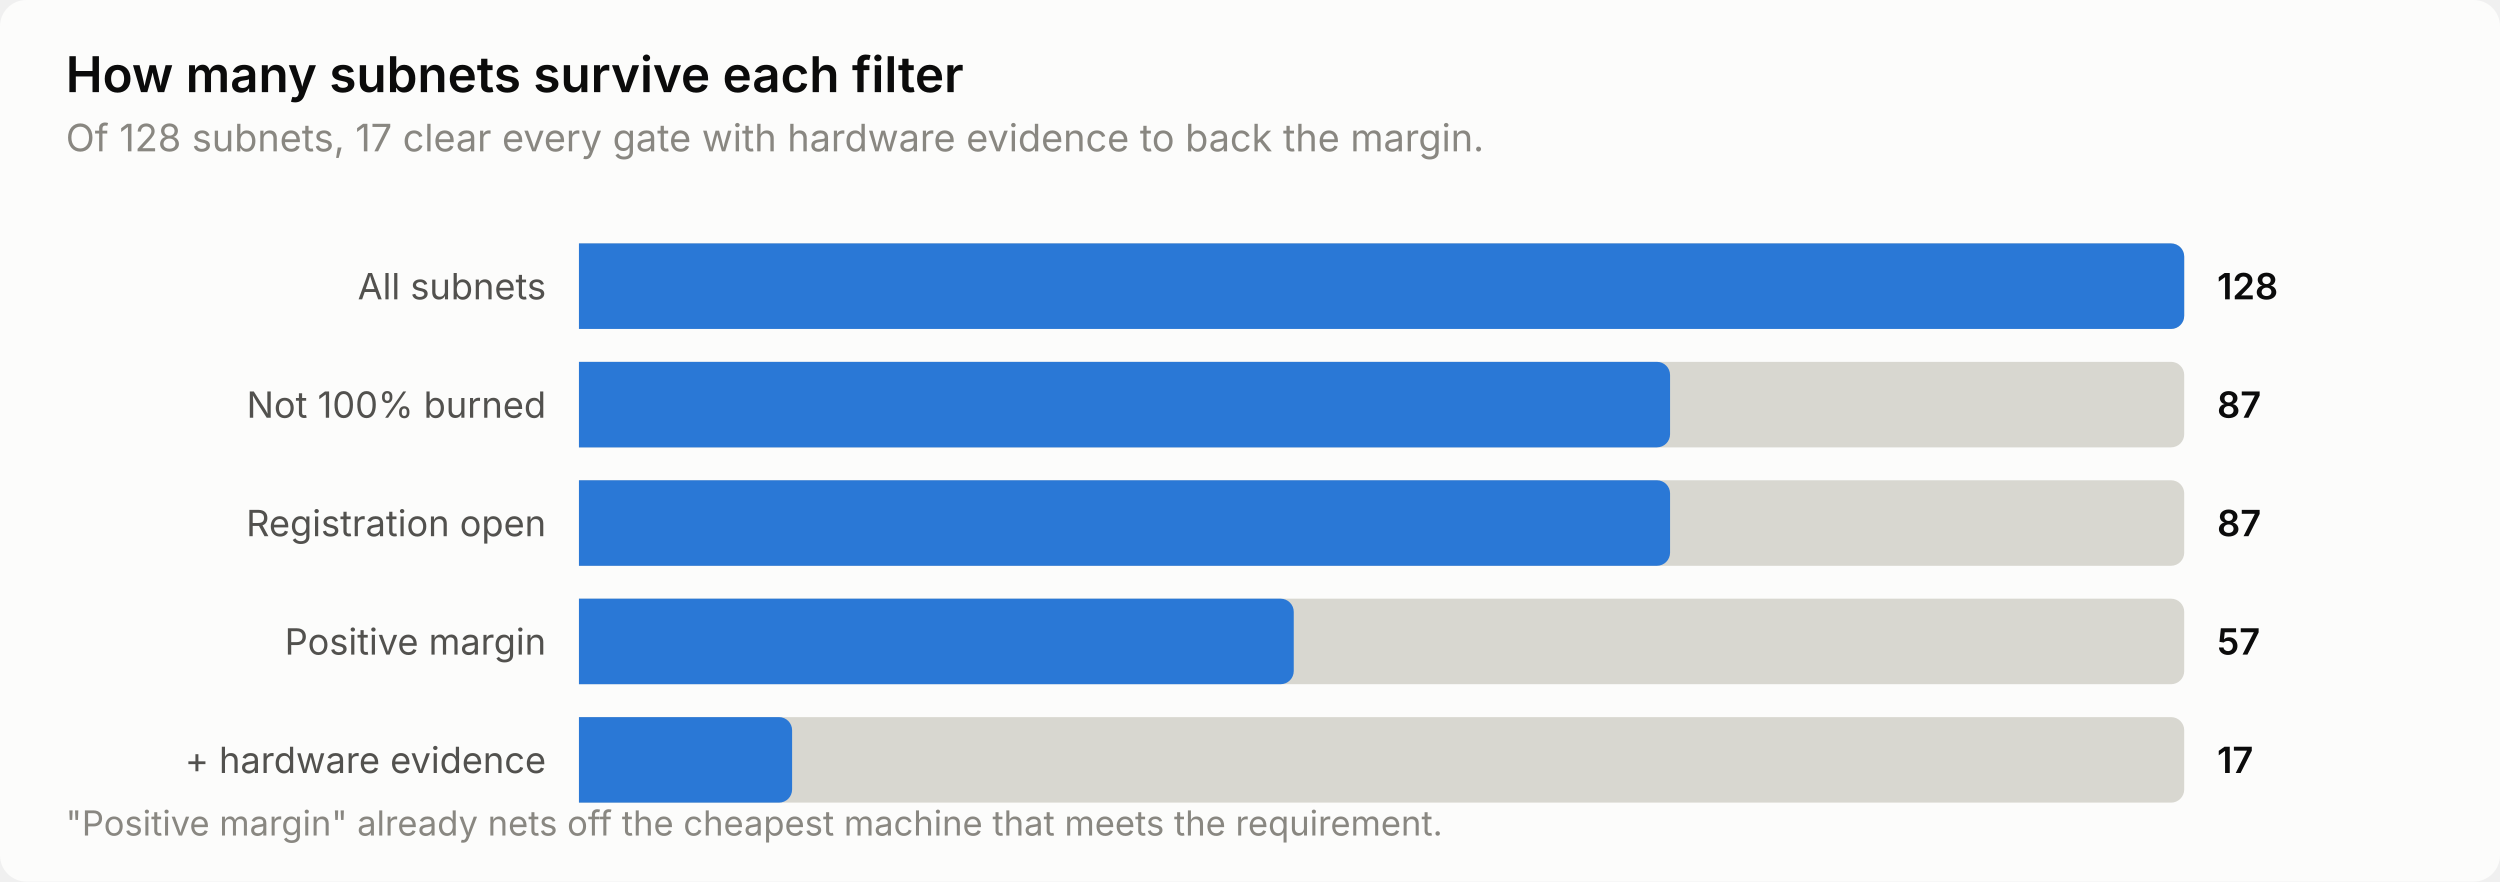
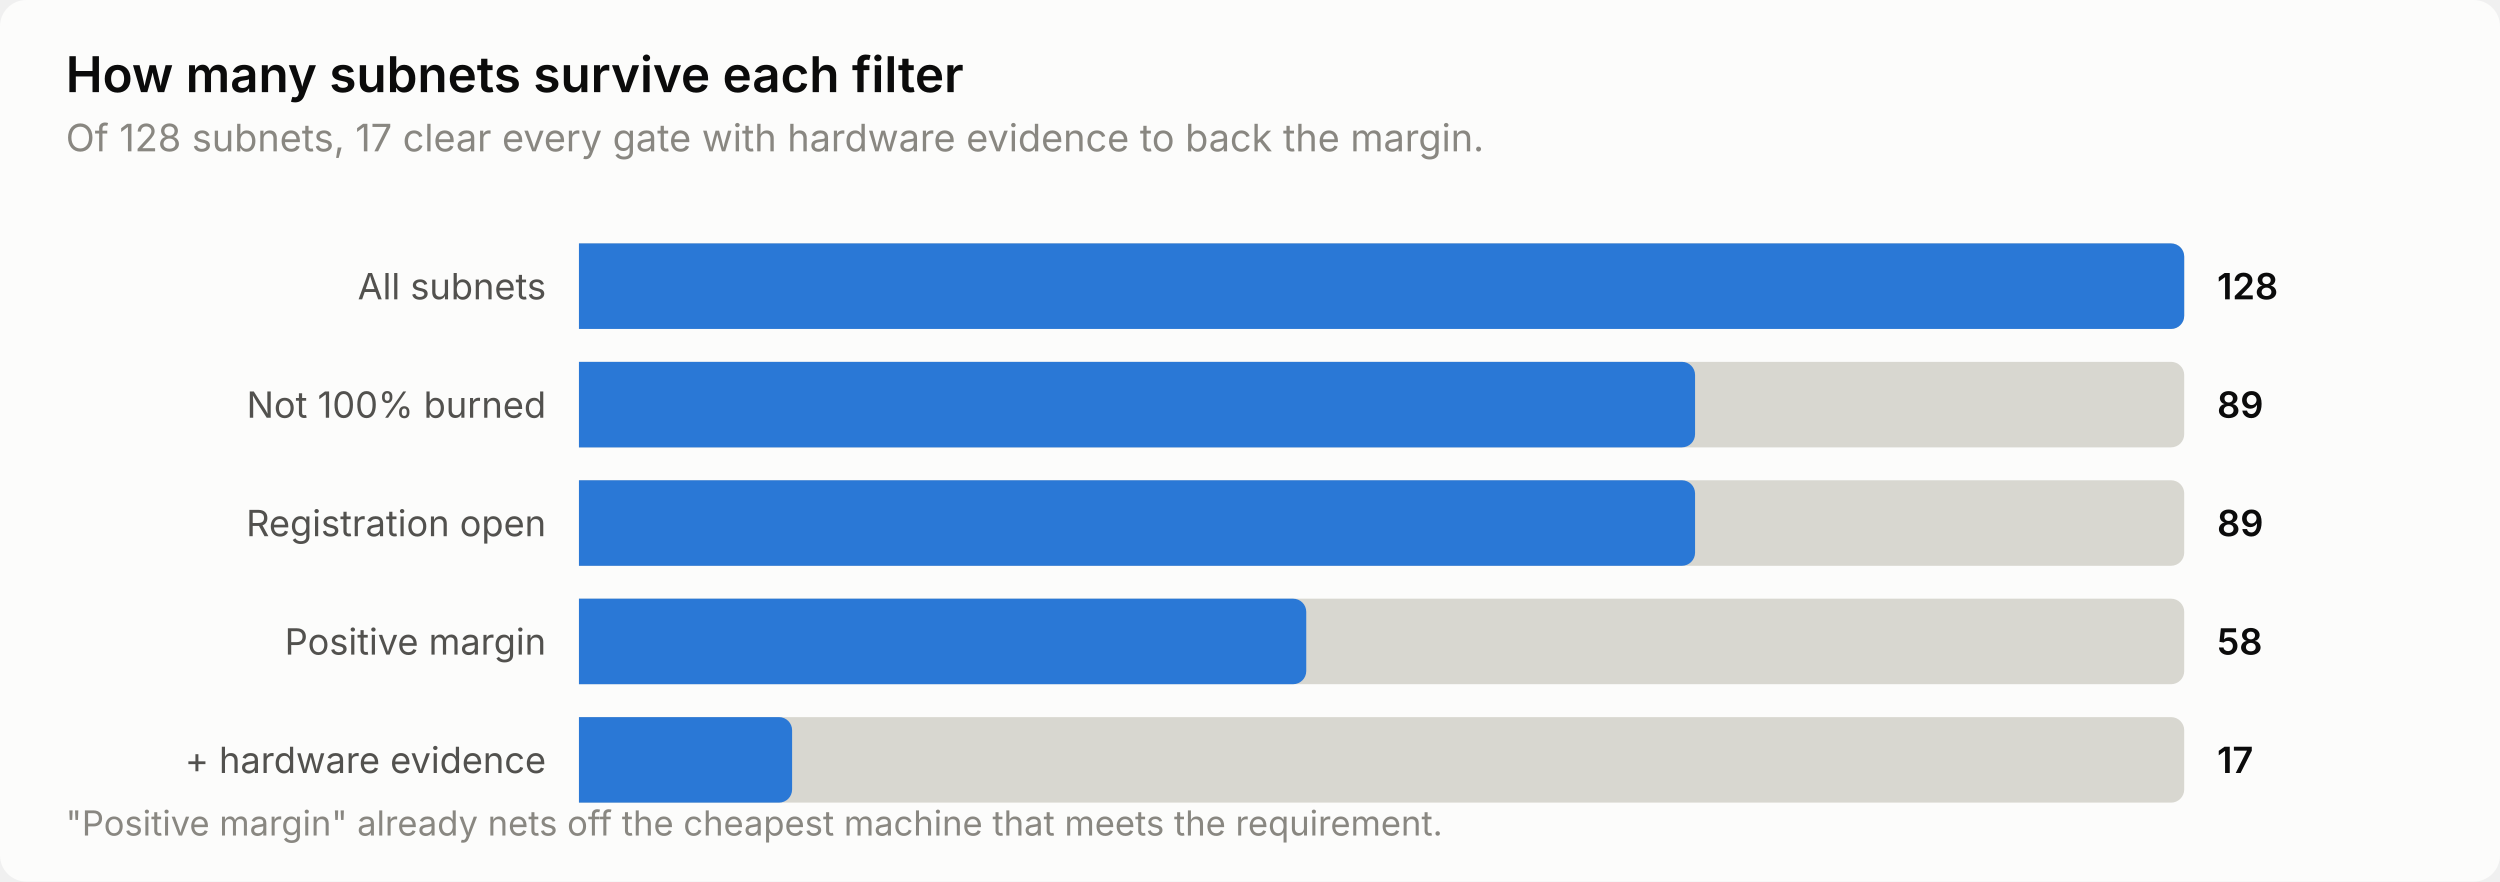
<svg xmlns="http://www.w3.org/2000/svg" width="760" height="268" viewBox="0 0 760 268" role="img" aria-label="How many subnets survive each filter">
  <style>
    text { font-family: system-ui, -apple-system, 'Segoe UI', sans-serif; }
    .t-title { font-size: 15px; font-weight: 600; }
    .t-sub { font-size: 11.5px; }
    .t-lab { font-size: 11px; }
    .t-val { font-size: 11px; font-weight: 600; font-variant-numeric: tabular-nums; }
    .t-tick { font-size: 10.5px; font-variant-numeric: tabular-nums; }

    .surface { fill: #fcfcfb; }
    .ink { fill: #0b0b0b; }
    .ink2 { fill: #52514e; }
    .muted { fill: #898781; }
    .grid { stroke: #e1e0d9; }
    .axis { stroke: #c3c2b7; }
    .accent { fill: #2a78d6; }
    .critical { fill: #d03b3b; }
    .deemph { fill: #d8d7d0; }

    @media (prefers-color-scheme: dark) {
      .surface { fill: #1a1a19; }
      .ink { fill: #ffffff; }
      .ink2 { fill: #c3c2b7; }
      .muted { fill: #898781; }
      .grid { stroke: #2c2c2a; }
      .axis { stroke: #383835; }
      .accent { fill: #3987e5; }
      .deemph { fill: #3a3a37; }
    }
</style>
  <rect class="surface" width="760" height="268" rx="8" />
  <text class="ink t-title" x="20" y="28">How many subnets survive each filter</text>
  <text class="muted t-sub" x="20" y="46">Of 128 subnets, 17 clear every gate with hardware evidence to back the margin.</text>
  <text class="ink2 t-lab" x="166" y="91" text-anchor="end">All subnets</text>
  <path class="deemph" d="M176.0,74.0 H660.0 a4.0,4.0 0 0 1 4.0,4.0 V96.0 a4.0,4.0 0 0 1 -4.0,4.0 H176.0 Z" />
  <path class="accent" d="M176.0,74.0 H660.0 a4.0,4.0 0 0 1 4.0,4.0 V96.0 a4.0,4.0 0 0 1 -4.0,4.0 H176.0 Z" />
  <text class="ink t-val" x="674" y="91">128</text>
  <text class="ink2 t-lab" x="166" y="127" text-anchor="end">Not 100% burned</text>
  <path class="deemph" d="M176.0,110.0 H660.0 a4.0,4.0 0 0 1 4.0,4.0 V132.0 a4.0,4.0 0 0 1 -4.0,4.0 H176.0 Z" />
-   <path class="accent" d="M176.0,110.0 H503.7 a4.0,4.0 0 0 1 4.0,4.0 V132.0 a4.0,4.0 0 0 1 -4.0,4.0 H176.0 Z" />
-   <text class="ink t-val" x="674" y="127">87</text>
+   <path class="accent" d="M176.0,110.0 H511.3 a4.0,4.0 0 0 1 4.0,4.0 V132.0 a4.0,4.0 0 0 1 -4.0,4.0 H176.0 Z" />
+   <text class="ink t-val" x="674" y="127">89</text>
  <text class="ink2 t-lab" x="166" y="163" text-anchor="end">Registration open</text>
  <path class="deemph" d="M176.0,146.0 H660.0 a4.0,4.0 0 0 1 4.0,4.0 V168.0 a4.0,4.0 0 0 1 -4.0,4.0 H176.0 Z" />
-   <path class="accent" d="M176.0,146.0 H503.7 a4.0,4.0 0 0 1 4.0,4.0 V168.0 a4.0,4.0 0 0 1 -4.0,4.0 H176.0 Z" />
-   <text class="ink t-val" x="674" y="163">87</text>
+   <path class="accent" d="M176.0,146.0 H511.3 a4.0,4.0 0 0 1 4.0,4.0 V168.0 a4.0,4.0 0 0 1 -4.0,4.0 H176.0 Z" />
+   <text class="ink t-val" x="674" y="163">89</text>
  <text class="ink2 t-lab" x="166" y="199" text-anchor="end">Positive margin</text>
  <path class="deemph" d="M176.0,182.0 H660.0 a4.0,4.0 0 0 1 4.0,4.0 V204.0 a4.0,4.0 0 0 1 -4.0,4.0 H176.0 Z" />
-   <path class="accent" d="M176.0,182.0 H389.3 a4.0,4.0 0 0 1 4.0,4.0 V204.0 a4.0,4.0 0 0 1 -4.0,4.0 H176.0 Z" />
-   <text class="ink t-val" x="674" y="199">57</text>
+   <path class="accent" d="M176.0,182.0 H393.1 a4.0,4.0 0 0 1 4.0,4.0 V204.0 a4.0,4.0 0 0 1 -4.0,4.0 H176.0 Z" />
+   <text class="ink t-val" x="674" y="199">58</text>
  <text class="ink2 t-lab" x="166" y="235" text-anchor="end">+ hardware evidence</text>
  <path class="deemph" d="M176.0,218.0 H660.0 a4.0,4.0 0 0 1 4.0,4.0 V240.0 a4.0,4.0 0 0 1 -4.0,4.0 H176.0 Z" />
  <path class="accent" d="M176.0,218.0 H236.8 a4.0,4.0 0 0 1 4.0,4.0 V240.0 a4.0,4.0 0 0 1 -4.0,4.0 H176.0 Z" />
  <text class="ink t-val" x="674" y="235">17</text>
  <text class="muted t-tick" x="20" y="254">"Positive margin" already nets off the cheapest machine that meets the requirement.</text>
</svg>
